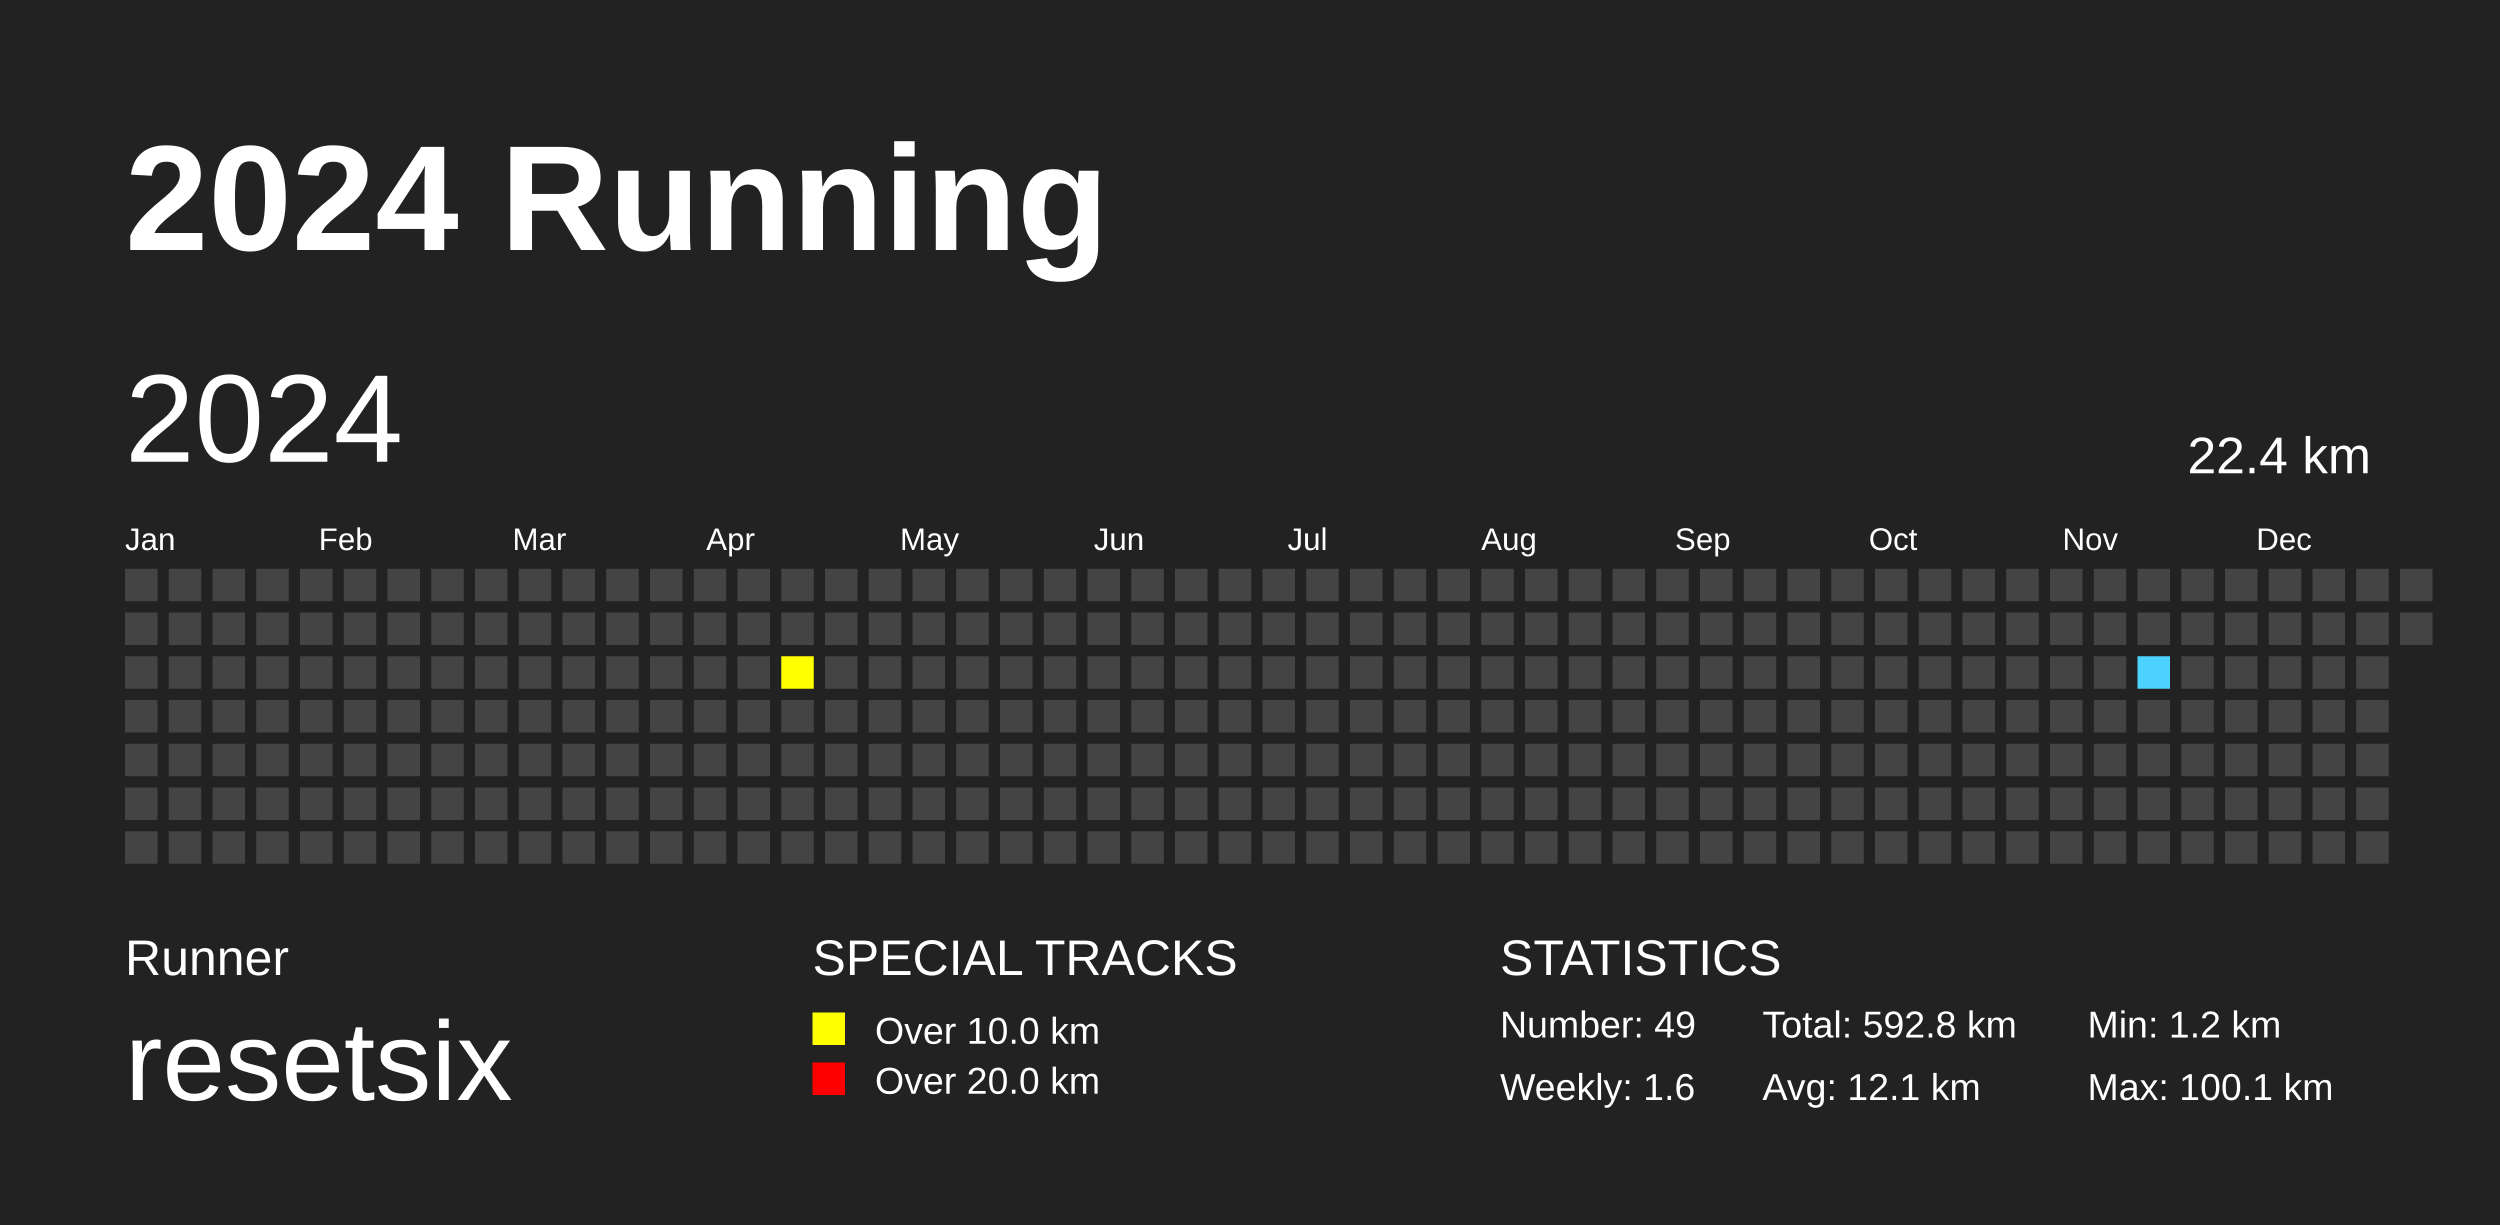
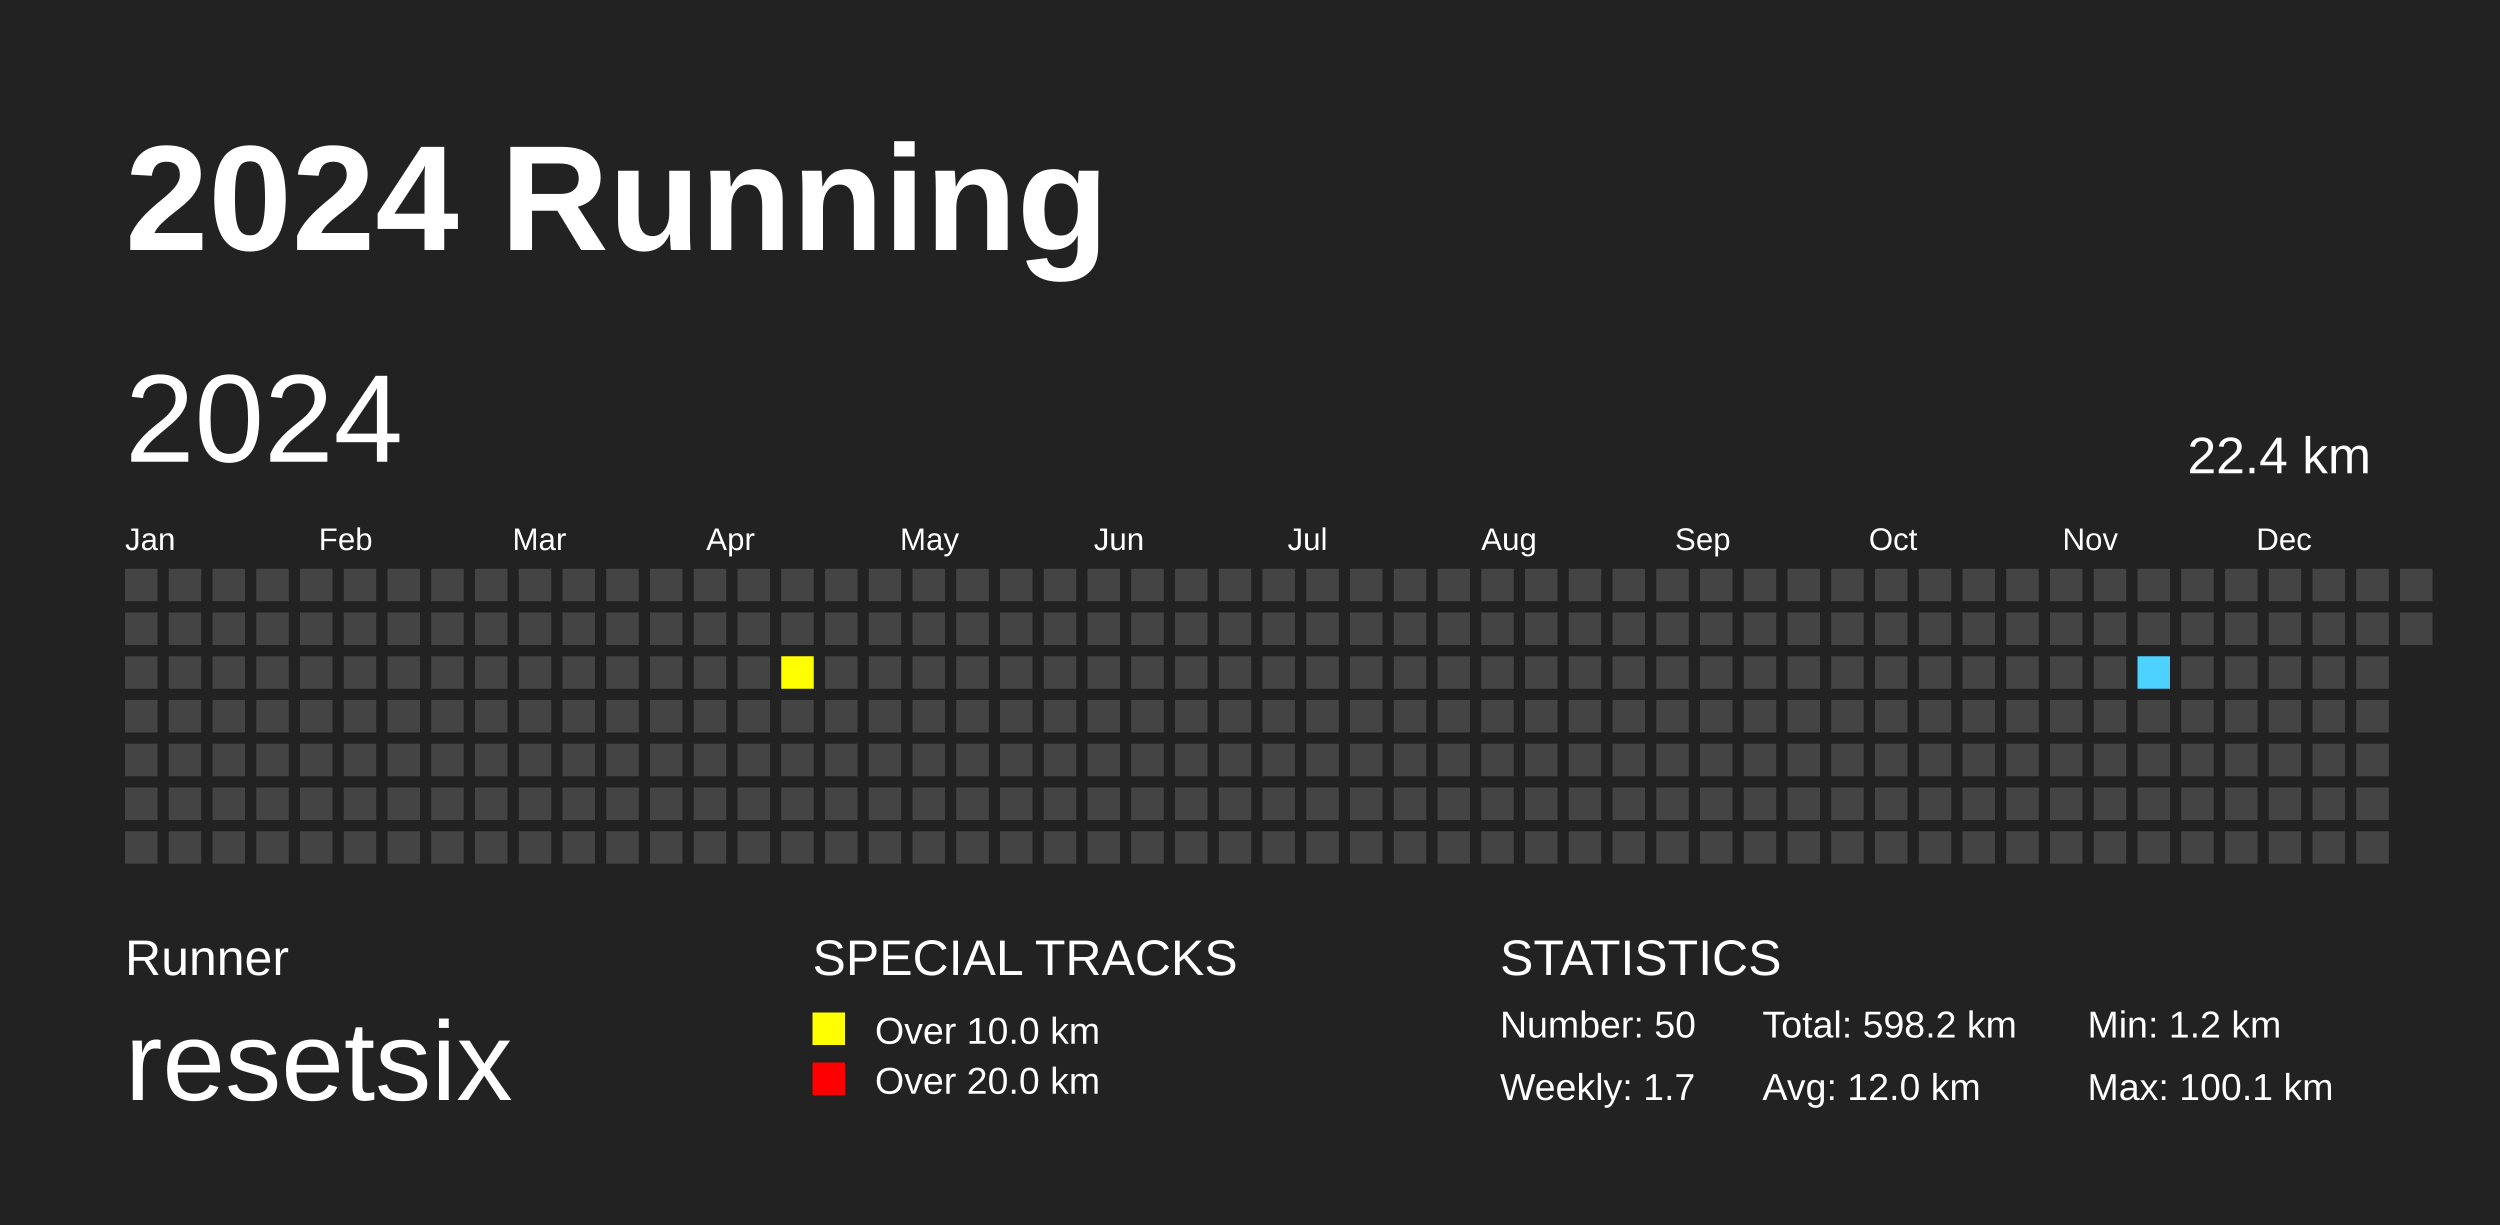
<svg xmlns="http://www.w3.org/2000/svg" baseProfile="full" height="98mm" version="1.1" viewBox="0,0,200,98" width="200mm">
  <defs>
    <pattern height="2" id="indoor-stripe" patternUnits="userSpaceOnUse" width="2">
      <line stroke="white" stroke-opacity="0.45" stroke-width="0.5" x1="0" x2="2" y1="2" y2="0" />
    </pattern>
  </defs>
  <rect fill="#222222" height="98" width="200" x="0" y="0" />
  <text fill="#FFFFFF" style="font-size:12px; font-family:Arial; font-weight:bold;" x="10" y="20">2024 Running</text>
  <text fill="#FFFFFF" style="font-size:4px; font-family:Arial" x="10" y="78">Runner</text>
  <text fill="#FFFFFF" style="font-size:9px; font-family:Arial" x="10" y="88">resetsix</text>
  <text fill="#FFFFFF" style="font-size:4px; font-family:Arial" x="65" y="78">SPECIAL TRACKS</text>
  <rect fill="yellow" height="2.6" width="2.6" x="65" y="81" />
  <text fill="#FFFFFF" style="font-size:3px; font-family:Arial" x="70" y="83.5">Over 10.0 km</text>
  <rect fill="red" height="2.6" width="2.6" x="65" y="85" />
  <text fill="#FFFFFF" style="font-size:3px; font-family:Arial" x="70" y="87.5">Over 20.0 km</text>
  <text fill="#FFFFFF" style="font-size:4px; font-family:Arial" x="120" y="78">STATISTICS</text>
-   <text fill="#FFFFFF" style="font-size:3px; font-family:Arial" x="120" y="83">Number: 49</text>
-   <text fill="#FFFFFF" style="font-size:3px; font-family:Arial" x="120" y="88">Weekly: 1.6</text>
-   <text fill="#FFFFFF" style="font-size:3px; font-family:Arial" x="141" y="83">Total: 592.8 km</text>
-   <text fill="#FFFFFF" style="font-size:3px; font-family:Arial" x="141" y="88">Avg: 12.1 km</text>
+   <text fill="#FFFFFF" style="font-size:3px; font-family:Arial" x="120" y="83">Number: 50</text>
+   <text fill="#FFFFFF" style="font-size:3px; font-family:Arial" x="120" y="88">Weekly: 1.7</text>
+   <text fill="#FFFFFF" style="font-size:3px; font-family:Arial" x="141" y="83">Total: 598.2 km</text>
+   <text fill="#FFFFFF" style="font-size:3px; font-family:Arial" x="141" y="88">Avg: 12.0 km</text>
  <text fill="#FFFFFF" style="font-size:3px; font-family:Arial" x="167" y="83">Min: 1.2 km</text>
  <text fill="#FFFFFF" style="font-size:3px; font-family:Arial" x="167" y="88">Max: 100.1 km</text>
  <text dominant-baseline="hanging" fill="#FFFFFF" style="font-size:10.0px; font-family:Arial;" x="10" y="30">2024</text>
  <text dominant-baseline="hanging" fill="#FFFFFF" style="font-size:4.125px; font-family:Arial;" x="175" y="35">22.4 km</text>
  <text fill="#FFFFFF" style="font-size:2.5px; font-family:Arial" x="10.0" y="44">Jan</text>
  <text fill="#FFFFFF" style="font-size:2.5px; font-family:Arial" x="25.5" y="44">Feb</text>
  <text fill="#FFFFFF" style="font-size:2.5px; font-family:Arial" x="41.0" y="44">Mar</text>
  <text fill="#FFFFFF" style="font-size:2.5px; font-family:Arial" x="56.5" y="44">Apr</text>
  <text fill="#FFFFFF" style="font-size:2.5px; font-family:Arial" x="72.0" y="44">May</text>
  <text fill="#FFFFFF" style="font-size:2.5px; font-family:Arial" x="87.5" y="44">Jun</text>
  <text fill="#FFFFFF" style="font-size:2.5px; font-family:Arial" x="103.0" y="44">Jul</text>
  <text fill="#FFFFFF" style="font-size:2.5px; font-family:Arial" x="118.5" y="44">Aug</text>
  <text fill="#FFFFFF" style="font-size:2.5px; font-family:Arial" x="134.0" y="44">Sep</text>
  <text fill="#FFFFFF" style="font-size:2.5px; font-family:Arial" x="149.5" y="44">Oct</text>
  <text fill="#FFFFFF" style="font-size:2.5px; font-family:Arial" x="165.0" y="44">Nov</text>
  <text fill="#FFFFFF" style="font-size:2.5px; font-family:Arial" x="180.5" y="44">Dec</text>
  <rect fill="#444444" height="2.6" width="2.6" x="10.0" y="45.5" />
  <rect fill="#444444" height="2.6" width="2.6" x="10.0" y="49.0" />
  <rect fill="#444444" height="2.6" width="2.6" x="10.0" y="52.5" />
  <rect fill="#444444" height="2.6" width="2.6" x="10.0" y="56.0" />
  <rect fill="#444444" height="2.6" width="2.6" x="10.0" y="59.5" />
  <rect fill="#444444" height="2.6" width="2.6" x="10.0" y="63.0" />
  <rect fill="#444444" height="2.6" width="2.6" x="10.0" y="66.5" />
  <rect fill="#444444" height="2.6" width="2.6" x="13.5" y="45.5" />
  <rect fill="#444444" height="2.6" width="2.6" x="13.5" y="49.0" />
  <rect fill="#444444" height="2.6" width="2.6" x="13.5" y="52.5" />
  <rect fill="#444444" height="2.6" width="2.6" x="13.5" y="56.0" />
  <rect fill="#444444" height="2.6" width="2.6" x="13.5" y="59.5" />
  <rect fill="#444444" height="2.6" width="2.6" x="13.5" y="63.0" />
  <rect fill="#444444" height="2.6" width="2.6" x="13.5" y="66.5" />
  <rect fill="#444444" height="2.6" width="2.6" x="17.0" y="45.5" />
  <rect fill="#444444" height="2.6" width="2.6" x="17.0" y="49.0" />
  <rect fill="#444444" height="2.6" width="2.6" x="17.0" y="52.5" />
  <rect fill="#444444" height="2.6" width="2.6" x="17.0" y="56.0" />
  <rect fill="#444444" height="2.6" width="2.6" x="17.0" y="59.5" />
  <rect fill="#444444" height="2.6" width="2.6" x="17.0" y="63.0" />
  <rect fill="#444444" height="2.6" width="2.6" x="17.0" y="66.5" />
  <rect fill="#444444" height="2.6" width="2.6" x="20.5" y="45.5" />
  <rect fill="#444444" height="2.6" width="2.6" x="20.5" y="49.0" />
  <rect fill="#444444" height="2.6" width="2.6" x="20.5" y="52.5" />
  <rect fill="#444444" height="2.6" width="2.6" x="20.5" y="56.0" />
  <rect fill="#444444" height="2.6" width="2.6" x="20.5" y="59.5" />
  <rect fill="#444444" height="2.6" width="2.6" x="20.5" y="63.0" />
  <rect fill="#444444" height="2.6" width="2.6" x="20.5" y="66.5" />
  <rect fill="#444444" height="2.6" width="2.6" x="24.0" y="45.5" />
  <rect fill="#444444" height="2.6" width="2.6" x="24.0" y="49.0" />
  <rect fill="#444444" height="2.6" width="2.6" x="24.0" y="52.5" />
  <rect fill="#444444" height="2.6" width="2.6" x="24.0" y="56.0" />
  <rect fill="#444444" height="2.6" width="2.6" x="24.0" y="59.5" />
  <rect fill="#444444" height="2.6" width="2.6" x="24.0" y="63.0" />
  <rect fill="#444444" height="2.6" width="2.6" x="24.0" y="66.5" />
  <rect fill="#444444" height="2.6" width="2.6" x="27.5" y="45.5" />
  <rect fill="#444444" height="2.6" width="2.6" x="27.5" y="49.0" />
  <rect fill="#444444" height="2.6" width="2.6" x="27.5" y="52.5" />
  <rect fill="#444444" height="2.6" width="2.6" x="27.5" y="56.0" />
  <rect fill="#444444" height="2.6" width="2.6" x="27.5" y="59.5" />
  <rect fill="#444444" height="2.6" width="2.6" x="27.5" y="63.0" />
  <rect fill="#444444" height="2.6" width="2.6" x="27.5" y="66.5" />
  <rect fill="#444444" height="2.6" width="2.6" x="31.0" y="45.5" />
  <rect fill="#444444" height="2.6" width="2.6" x="31.0" y="49.0" />
  <rect fill="#444444" height="2.6" width="2.6" x="31.0" y="52.5" />
  <rect fill="#444444" height="2.6" width="2.6" x="31.0" y="56.0" />
  <rect fill="#444444" height="2.6" width="2.6" x="31.0" y="59.5" />
  <rect fill="#444444" height="2.6" width="2.6" x="31.0" y="63.0" />
  <rect fill="#444444" height="2.6" width="2.6" x="31.0" y="66.5" />
  <rect fill="#444444" height="2.6" width="2.6" x="34.5" y="45.5" />
  <rect fill="#444444" height="2.6" width="2.6" x="34.5" y="49.0" />
  <rect fill="#444444" height="2.6" width="2.6" x="34.5" y="52.5" />
  <rect fill="#444444" height="2.6" width="2.6" x="34.5" y="56.0" />
  <rect fill="#444444" height="2.6" width="2.6" x="34.5" y="59.5" />
  <rect fill="#444444" height="2.6" width="2.6" x="34.5" y="63.0" />
  <rect fill="#444444" height="2.6" width="2.6" x="34.5" y="66.5" />
  <rect fill="#444444" height="2.6" width="2.6" x="38.0" y="45.5" />
  <rect fill="#444444" height="2.6" width="2.6" x="38.0" y="49.0" />
  <rect fill="#444444" height="2.6" width="2.6" x="38.0" y="52.5" />
  <rect fill="#444444" height="2.6" width="2.6" x="38.0" y="56.0" />
  <rect fill="#444444" height="2.6" width="2.6" x="38.0" y="59.5" />
  <rect fill="#444444" height="2.6" width="2.6" x="38.0" y="63.0" />
  <rect fill="#444444" height="2.6" width="2.6" x="38.0" y="66.5" />
  <rect fill="#444444" height="2.6" width="2.6" x="41.5" y="45.5" />
  <rect fill="#444444" height="2.6" width="2.6" x="41.5" y="49.0" />
  <rect fill="#444444" height="2.6" width="2.6" x="41.5" y="52.5" />
  <rect fill="#444444" height="2.6" width="2.6" x="41.5" y="56.0" />
  <rect fill="#444444" height="2.6" width="2.6" x="41.5" y="59.5" />
  <rect fill="#444444" height="2.6" width="2.6" x="41.5" y="63.0" />
  <rect fill="#444444" height="2.6" width="2.6" x="41.5" y="66.5" />
  <rect fill="#444444" height="2.6" width="2.6" x="45.0" y="45.5" />
  <rect fill="#444444" height="2.6" width="2.6" x="45.0" y="49.0" />
  <rect fill="#444444" height="2.6" width="2.6" x="45.0" y="52.5" />
  <rect fill="#444444" height="2.6" width="2.6" x="45.0" y="56.0" />
  <rect fill="#444444" height="2.6" width="2.6" x="45.0" y="59.5" />
  <rect fill="#444444" height="2.6" width="2.6" x="45.0" y="63.0" />
  <rect fill="#444444" height="2.6" width="2.6" x="45.0" y="66.5" />
  <rect fill="#444444" height="2.6" width="2.6" x="48.5" y="45.5" />
  <rect fill="#444444" height="2.6" width="2.6" x="48.5" y="49.0" />
  <rect fill="#444444" height="2.6" width="2.6" x="48.5" y="52.5" />
  <rect fill="#444444" height="2.6" width="2.6" x="48.5" y="56.0" />
  <rect fill="#444444" height="2.6" width="2.6" x="48.5" y="59.5" />
  <rect fill="#444444" height="2.6" width="2.6" x="48.5" y="63.0" />
  <rect fill="#444444" height="2.6" width="2.6" x="48.5" y="66.5" />
  <rect fill="#444444" height="2.6" width="2.6" x="52.0" y="45.5" />
  <rect fill="#444444" height="2.6" width="2.6" x="52.0" y="49.0" />
  <rect fill="#444444" height="2.6" width="2.6" x="52.0" y="52.5" />
  <rect fill="#444444" height="2.6" width="2.6" x="52.0" y="56.0" />
  <rect fill="#444444" height="2.6" width="2.6" x="52.0" y="59.5" />
  <rect fill="#444444" height="2.6" width="2.6" x="52.0" y="63.0" />
  <rect fill="#444444" height="2.6" width="2.6" x="52.0" y="66.5" />
  <rect fill="#444444" height="2.6" width="2.6" x="55.5" y="45.5" />
  <rect fill="#444444" height="2.6" width="2.6" x="55.5" y="49.0" />
  <rect fill="#444444" height="2.6" width="2.6" x="55.5" y="52.5" />
  <rect fill="#444444" height="2.6" width="2.6" x="55.5" y="56.0" />
  <rect fill="#444444" height="2.6" width="2.6" x="55.5" y="59.5" />
  <rect fill="#444444" height="2.6" width="2.6" x="55.5" y="63.0" />
  <rect fill="#444444" height="2.6" width="2.6" x="55.5" y="66.5" />
  <rect fill="#444444" height="2.6" width="2.6" x="59.0" y="45.5" />
  <rect fill="#444444" height="2.6" width="2.6" x="59.0" y="49.0" />
  <rect fill="#444444" height="2.6" width="2.6" x="59.0" y="52.5" />
  <rect fill="#444444" height="2.6" width="2.6" x="59.0" y="56.0" />
  <rect fill="#444444" height="2.6" width="2.6" x="59.0" y="59.5" />
  <rect fill="#444444" height="2.6" width="2.6" x="59.0" y="63.0" />
  <rect fill="#444444" height="2.6" width="2.6" x="59.0" y="66.5" />
  <rect fill="#444444" height="2.6" width="2.6" x="62.5" y="45.5" />
  <rect fill="#444444" height="2.6" width="2.6" x="62.5" y="49.0" />
  <rect fill="yellow" height="2.6" width="2.6" x="62.5" y="52.5" />
  <rect fill="#444444" height="2.6" width="2.6" x="62.5" y="56.0" />
  <rect fill="#444444" height="2.6" width="2.6" x="62.5" y="59.5" />
  <rect fill="#444444" height="2.6" width="2.6" x="62.5" y="63.0" />
  <rect fill="#444444" height="2.6" width="2.6" x="62.5" y="66.5" />
  <rect fill="#444444" height="2.6" width="2.6" x="66.0" y="45.5" />
  <rect fill="#444444" height="2.6" width="2.6" x="66.0" y="49.0" />
  <rect fill="#444444" height="2.6" width="2.6" x="66.0" y="52.5" />
  <rect fill="#444444" height="2.6" width="2.6" x="66.0" y="56.0" />
  <rect fill="#444444" height="2.6" width="2.6" x="66.0" y="59.5" />
  <rect fill="#444444" height="2.6" width="2.6" x="66.0" y="63.0" />
  <rect fill="#444444" height="2.6" width="2.6" x="66.0" y="66.5" />
  <rect fill="#444444" height="2.6" width="2.6" x="69.5" y="45.5" />
  <rect fill="#444444" height="2.6" width="2.6" x="69.5" y="49.0" />
  <rect fill="#444444" height="2.6" width="2.6" x="69.5" y="52.5" />
  <rect fill="#444444" height="2.6" width="2.6" x="69.5" y="56.0" />
  <rect fill="#444444" height="2.6" width="2.6" x="69.5" y="59.5" />
  <rect fill="#444444" height="2.6" width="2.6" x="69.5" y="63.0" />
  <rect fill="#444444" height="2.6" width="2.6" x="69.5" y="66.5" />
  <rect fill="#444444" height="2.6" width="2.6" x="73.0" y="45.5" />
  <rect fill="#444444" height="2.6" width="2.6" x="73.0" y="49.0" />
  <rect fill="#444444" height="2.6" width="2.6" x="73.0" y="52.5" />
  <rect fill="#444444" height="2.6" width="2.6" x="73.0" y="56.0" />
  <rect fill="#444444" height="2.6" width="2.6" x="73.0" y="59.5" />
  <rect fill="#444444" height="2.6" width="2.6" x="73.0" y="63.0" />
  <rect fill="#444444" height="2.6" width="2.6" x="73.0" y="66.5" />
  <rect fill="#444444" height="2.6" width="2.6" x="76.5" y="45.5" />
  <rect fill="#444444" height="2.6" width="2.6" x="76.5" y="49.0" />
  <rect fill="#444444" height="2.6" width="2.6" x="76.5" y="52.5" />
  <rect fill="#444444" height="2.6" width="2.6" x="76.5" y="56.0" />
  <rect fill="#444444" height="2.6" width="2.6" x="76.5" y="59.5" />
  <rect fill="#444444" height="2.6" width="2.6" x="76.5" y="63.0" />
  <rect fill="#444444" height="2.6" width="2.6" x="76.5" y="66.5" />
  <rect fill="#444444" height="2.6" width="2.6" x="80.0" y="45.5" />
  <rect fill="#444444" height="2.6" width="2.6" x="80.0" y="49.0" />
  <rect fill="#444444" height="2.6" width="2.6" x="80.0" y="52.5" />
  <rect fill="#444444" height="2.6" width="2.6" x="80.0" y="56.0" />
  <rect fill="#444444" height="2.6" width="2.6" x="80.0" y="59.5" />
  <rect fill="#444444" height="2.6" width="2.6" x="80.0" y="63.0" />
  <rect fill="#444444" height="2.6" width="2.6" x="80.0" y="66.5" />
  <rect fill="#444444" height="2.6" width="2.6" x="83.5" y="45.5" />
  <rect fill="#444444" height="2.6" width="2.6" x="83.5" y="49.0" />
  <rect fill="#444444" height="2.6" width="2.6" x="83.5" y="52.5" />
  <rect fill="#444444" height="2.6" width="2.6" x="83.5" y="56.0" />
  <rect fill="#444444" height="2.6" width="2.6" x="83.5" y="59.5" />
  <rect fill="#444444" height="2.6" width="2.6" x="83.5" y="63.0" />
  <rect fill="#444444" height="2.6" width="2.6" x="83.5" y="66.5" />
  <rect fill="#444444" height="2.6" width="2.6" x="87.0" y="45.5" />
  <rect fill="#444444" height="2.6" width="2.6" x="87.0" y="49.0" />
  <rect fill="#444444" height="2.6" width="2.6" x="87.0" y="52.5" />
  <rect fill="#444444" height="2.6" width="2.6" x="87.0" y="56.0" />
  <rect fill="#444444" height="2.6" width="2.6" x="87.0" y="59.5" />
  <rect fill="#444444" height="2.6" width="2.6" x="87.0" y="63.0" />
  <rect fill="#444444" height="2.6" width="2.6" x="87.0" y="66.5" />
  <rect fill="#444444" height="2.6" width="2.6" x="90.5" y="45.5" />
  <rect fill="#444444" height="2.6" width="2.6" x="90.5" y="49.0" />
  <rect fill="#444444" height="2.6" width="2.6" x="90.5" y="52.5" />
  <rect fill="#444444" height="2.6" width="2.6" x="90.5" y="56.0" />
  <rect fill="#444444" height="2.6" width="2.6" x="90.5" y="59.5" />
  <rect fill="#444444" height="2.6" width="2.6" x="90.5" y="63.0" />
  <rect fill="#444444" height="2.6" width="2.6" x="90.5" y="66.5" />
  <rect fill="#444444" height="2.6" width="2.6" x="94.0" y="45.5" />
  <rect fill="#444444" height="2.6" width="2.6" x="94.0" y="49.0" />
  <rect fill="#444444" height="2.6" width="2.6" x="94.0" y="52.5" />
  <rect fill="#444444" height="2.6" width="2.6" x="94.0" y="56.0" />
  <rect fill="#444444" height="2.6" width="2.6" x="94.0" y="59.5" />
  <rect fill="#444444" height="2.6" width="2.6" x="94.0" y="63.0" />
  <rect fill="#444444" height="2.6" width="2.6" x="94.0" y="66.5" />
  <rect fill="#444444" height="2.6" width="2.6" x="97.5" y="45.5" />
  <rect fill="#444444" height="2.6" width="2.6" x="97.5" y="49.0" />
  <rect fill="#444444" height="2.6" width="2.6" x="97.5" y="52.5" />
  <rect fill="#444444" height="2.6" width="2.6" x="97.5" y="56.0" />
  <rect fill="#444444" height="2.6" width="2.6" x="97.5" y="59.5" />
  <rect fill="#444444" height="2.6" width="2.6" x="97.5" y="63.0" />
  <rect fill="#444444" height="2.6" width="2.6" x="97.5" y="66.5" />
  <rect fill="#444444" height="2.6" width="2.6" x="101.0" y="45.5" />
  <rect fill="#444444" height="2.6" width="2.6" x="101.0" y="49.0" />
  <rect fill="#444444" height="2.6" width="2.6" x="101.0" y="52.5" />
  <rect fill="#444444" height="2.6" width="2.6" x="101.0" y="56.0" />
  <rect fill="#444444" height="2.6" width="2.6" x="101.0" y="59.5" />
  <rect fill="#444444" height="2.6" width="2.6" x="101.0" y="63.0" />
  <rect fill="#444444" height="2.6" width="2.6" x="101.0" y="66.5" />
  <rect fill="#444444" height="2.6" width="2.6" x="104.5" y="45.5" />
  <rect fill="#444444" height="2.6" width="2.6" x="104.5" y="49.0" />
  <rect fill="#444444" height="2.6" width="2.6" x="104.5" y="52.5" />
  <rect fill="#444444" height="2.6" width="2.6" x="104.5" y="56.0" />
  <rect fill="#444444" height="2.6" width="2.6" x="104.5" y="59.5" />
  <rect fill="#444444" height="2.6" width="2.6" x="104.5" y="63.0" />
  <rect fill="#444444" height="2.6" width="2.6" x="104.5" y="66.5" />
  <rect fill="#444444" height="2.6" width="2.6" x="108.0" y="45.5" />
  <rect fill="#444444" height="2.6" width="2.6" x="108.0" y="49.0" />
  <rect fill="#444444" height="2.6" width="2.6" x="108.0" y="52.5" />
  <rect fill="#444444" height="2.6" width="2.6" x="108.0" y="56.0" />
  <rect fill="#444444" height="2.6" width="2.6" x="108.0" y="59.5" />
  <rect fill="#444444" height="2.6" width="2.6" x="108.0" y="63.0" />
  <rect fill="#444444" height="2.6" width="2.6" x="108.0" y="66.5" />
  <rect fill="#444444" height="2.6" width="2.6" x="111.5" y="45.5" />
  <rect fill="#444444" height="2.6" width="2.6" x="111.5" y="49.0" />
  <rect fill="#444444" height="2.6" width="2.6" x="111.5" y="52.5" />
  <rect fill="#444444" height="2.6" width="2.6" x="111.5" y="56.0" />
  <rect fill="#444444" height="2.6" width="2.6" x="111.5" y="59.5" />
  <rect fill="#444444" height="2.6" width="2.6" x="111.5" y="63.0" />
  <rect fill="#444444" height="2.6" width="2.6" x="111.5" y="66.5" />
  <rect fill="#444444" height="2.6" width="2.6" x="115.0" y="45.5" />
  <rect fill="#444444" height="2.6" width="2.6" x="115.0" y="49.0" />
  <rect fill="#444444" height="2.6" width="2.6" x="115.0" y="52.5" />
  <rect fill="#444444" height="2.6" width="2.6" x="115.0" y="56.0" />
  <rect fill="#444444" height="2.6" width="2.6" x="115.0" y="59.5" />
  <rect fill="#444444" height="2.6" width="2.6" x="115.0" y="63.0" />
  <rect fill="#444444" height="2.6" width="2.6" x="115.0" y="66.5" />
  <rect fill="#444444" height="2.6" width="2.6" x="118.5" y="45.5" />
  <rect fill="#444444" height="2.6" width="2.6" x="118.5" y="49.0" />
  <rect fill="#444444" height="2.6" width="2.6" x="118.5" y="52.5" />
  <rect fill="#444444" height="2.6" width="2.6" x="118.5" y="56.0" />
  <rect fill="#444444" height="2.6" width="2.6" x="118.5" y="59.5" />
  <rect fill="#444444" height="2.6" width="2.6" x="118.5" y="63.0" />
  <rect fill="#444444" height="2.6" width="2.6" x="118.5" y="66.5" />
  <rect fill="#444444" height="2.6" width="2.6" x="122.0" y="45.5" />
  <rect fill="#444444" height="2.6" width="2.6" x="122.0" y="49.0" />
  <rect fill="#444444" height="2.6" width="2.6" x="122.0" y="52.5" />
  <rect fill="#444444" height="2.6" width="2.6" x="122.0" y="56.0" />
  <rect fill="#444444" height="2.6" width="2.6" x="122.0" y="59.5" />
  <rect fill="#444444" height="2.6" width="2.6" x="122.0" y="63.0" />
  <rect fill="#444444" height="2.6" width="2.6" x="122.0" y="66.5" />
  <rect fill="#444444" height="2.6" width="2.6" x="125.5" y="45.5" />
  <rect fill="#444444" height="2.6" width="2.6" x="125.5" y="49.0" />
  <rect fill="#444444" height="2.6" width="2.6" x="125.5" y="52.5" />
  <rect fill="#444444" height="2.6" width="2.6" x="125.5" y="56.0" />
  <rect fill="#444444" height="2.6" width="2.6" x="125.5" y="59.5" />
  <rect fill="#444444" height="2.6" width="2.6" x="125.5" y="63.0" />
  <rect fill="#444444" height="2.6" width="2.6" x="125.5" y="66.5" />
  <rect fill="#444444" height="2.6" width="2.6" x="129.0" y="45.5" />
  <rect fill="#444444" height="2.6" width="2.6" x="129.0" y="49.0" />
  <rect fill="#444444" height="2.6" width="2.6" x="129.0" y="52.5" />
  <rect fill="#444444" height="2.6" width="2.6" x="129.0" y="56.0" />
  <rect fill="#444444" height="2.6" width="2.6" x="129.0" y="59.5" />
  <rect fill="#444444" height="2.6" width="2.6" x="129.0" y="63.0" />
  <rect fill="#444444" height="2.6" width="2.6" x="129.0" y="66.5" />
  <rect fill="#444444" height="2.6" width="2.6" x="132.5" y="45.5" />
  <rect fill="#444444" height="2.6" width="2.6" x="132.5" y="49.0" />
  <rect fill="#444444" height="2.6" width="2.6" x="132.5" y="52.5" />
  <rect fill="#444444" height="2.6" width="2.6" x="132.5" y="56.0" />
  <rect fill="#444444" height="2.6" width="2.6" x="132.5" y="59.5" />
  <rect fill="#444444" height="2.6" width="2.6" x="132.5" y="63.0" />
  <rect fill="#444444" height="2.6" width="2.6" x="132.5" y="66.5" />
  <rect fill="#444444" height="2.6" width="2.6" x="136.0" y="45.5" />
  <rect fill="#444444" height="2.6" width="2.6" x="136.0" y="49.0" />
  <rect fill="#444444" height="2.6" width="2.6" x="136.0" y="52.5" />
  <rect fill="#444444" height="2.6" width="2.6" x="136.0" y="56.0" />
  <rect fill="#444444" height="2.6" width="2.6" x="136.0" y="59.5" />
  <rect fill="#444444" height="2.6" width="2.6" x="136.0" y="63.0" />
  <rect fill="#444444" height="2.6" width="2.6" x="136.0" y="66.5" />
  <rect fill="#444444" height="2.6" width="2.6" x="139.5" y="45.5" />
  <rect fill="#444444" height="2.6" width="2.6" x="139.5" y="49.0" />
  <rect fill="#444444" height="2.6" width="2.6" x="139.5" y="52.5" />
  <rect fill="#444444" height="2.6" width="2.6" x="139.5" y="56.0" />
  <rect fill="#444444" height="2.6" width="2.6" x="139.5" y="59.5" />
  <rect fill="#444444" height="2.6" width="2.6" x="139.5" y="63.0" />
  <rect fill="#444444" height="2.6" width="2.6" x="139.5" y="66.5" />
  <rect fill="#444444" height="2.6" width="2.6" x="143.0" y="45.5" />
  <rect fill="#444444" height="2.6" width="2.6" x="143.0" y="49.0" />
  <rect fill="#444444" height="2.6" width="2.6" x="143.0" y="52.5" />
  <rect fill="#444444" height="2.6" width="2.6" x="143.0" y="56.0" />
  <rect fill="#444444" height="2.6" width="2.6" x="143.0" y="59.5" />
  <rect fill="#444444" height="2.6" width="2.6" x="143.0" y="63.0" />
  <rect fill="#444444" height="2.6" width="2.6" x="143.0" y="66.5" />
  <rect fill="#444444" height="2.6" width="2.6" x="146.5" y="45.5" />
  <rect fill="#444444" height="2.6" width="2.6" x="146.5" y="49.0" />
  <rect fill="#444444" height="2.6" width="2.6" x="146.5" y="52.5" />
  <rect fill="#444444" height="2.6" width="2.6" x="146.5" y="56.0" />
  <rect fill="#444444" height="2.6" width="2.6" x="146.5" y="59.5" />
  <rect fill="#444444" height="2.6" width="2.6" x="146.5" y="63.0" />
  <rect fill="#444444" height="2.6" width="2.6" x="146.5" y="66.5" />
  <rect fill="#444444" height="2.6" width="2.6" x="150.0" y="45.5" />
  <rect fill="#444444" height="2.6" width="2.6" x="150.0" y="49.0" />
  <rect fill="#444444" height="2.6" width="2.6" x="150.0" y="52.5" />
  <rect fill="#444444" height="2.6" width="2.6" x="150.0" y="56.0" />
  <rect fill="#444444" height="2.6" width="2.6" x="150.0" y="59.5" />
  <rect fill="#444444" height="2.6" width="2.6" x="150.0" y="63.0" />
  <rect fill="#444444" height="2.6" width="2.6" x="150.0" y="66.5" />
  <rect fill="#444444" height="2.6" width="2.6" x="153.5" y="45.5" />
  <rect fill="#444444" height="2.6" width="2.6" x="153.5" y="49.0" />
  <rect fill="#444444" height="2.6" width="2.6" x="153.5" y="52.5" />
  <rect fill="#444444" height="2.6" width="2.6" x="153.5" y="56.0" />
  <rect fill="#444444" height="2.6" width="2.6" x="153.5" y="59.5" />
  <rect fill="#444444" height="2.6" width="2.6" x="153.5" y="63.0" />
  <rect fill="#444444" height="2.6" width="2.6" x="153.5" y="66.5" />
  <rect fill="#444444" height="2.6" width="2.6" x="157.0" y="45.5" />
  <rect fill="#444444" height="2.6" width="2.6" x="157.0" y="49.0" />
  <rect fill="#444444" height="2.6" width="2.6" x="157.0" y="52.5" />
  <rect fill="#444444" height="2.6" width="2.6" x="157.0" y="56.0" />
  <rect fill="#444444" height="2.6" width="2.6" x="157.0" y="59.5" />
  <rect fill="#444444" height="2.6" width="2.6" x="157.0" y="63.0" />
  <rect fill="#444444" height="2.6" width="2.6" x="157.0" y="66.5" />
  <rect fill="#444444" height="2.6" width="2.6" x="160.5" y="45.5" />
  <rect fill="#444444" height="2.6" width="2.6" x="160.5" y="49.0" />
  <rect fill="#444444" height="2.6" width="2.6" x="160.5" y="52.5" />
  <rect fill="#444444" height="2.6" width="2.6" x="160.5" y="56.0" />
  <rect fill="#444444" height="2.6" width="2.6" x="160.5" y="59.5" />
  <rect fill="#444444" height="2.6" width="2.6" x="160.5" y="63.0" />
  <rect fill="#444444" height="2.6" width="2.6" x="160.5" y="66.5" />
  <rect fill="#444444" height="2.6" width="2.6" x="164.0" y="45.5" />
  <rect fill="#444444" height="2.6" width="2.6" x="164.0" y="49.0" />
  <rect fill="#444444" height="2.6" width="2.6" x="164.0" y="52.5" />
  <rect fill="#444444" height="2.6" width="2.6" x="164.0" y="56.0" />
  <rect fill="#444444" height="2.6" width="2.6" x="164.0" y="59.5" />
  <rect fill="#444444" height="2.6" width="2.6" x="164.0" y="63.0" />
  <rect fill="#444444" height="2.6" width="2.6" x="164.0" y="66.5" />
  <rect fill="#444444" height="2.6" width="2.6" x="167.5" y="45.5" />
  <rect fill="#444444" height="2.6" width="2.6" x="167.5" y="49.0" />
  <rect fill="#444444" height="2.6" width="2.6" x="167.5" y="52.5" />
  <rect fill="#444444" height="2.6" width="2.6" x="167.5" y="56.0" />
  <rect fill="#444444" height="2.6" width="2.6" x="167.5" y="59.5" />
  <rect fill="#444444" height="2.6" width="2.6" x="167.5" y="63.0" />
  <rect fill="#444444" height="2.6" width="2.6" x="167.5" y="66.5" />
  <rect fill="#444444" height="2.6" width="2.6" x="171.0" y="45.5" />
  <rect fill="#444444" height="2.6" width="2.6" x="171.0" y="49.0" />
  <rect fill="#4DD2FF" height="2.6" width="2.6" x="171.0" y="52.5" />
  <rect fill="#444444" height="2.6" width="2.6" x="171.0" y="56.0" />
  <rect fill="#444444" height="2.6" width="2.6" x="171.0" y="59.5" />
  <rect fill="#444444" height="2.6" width="2.6" x="171.0" y="63.0" />
  <rect fill="#444444" height="2.6" width="2.6" x="171.0" y="66.5" />
  <rect fill="#444444" height="2.6" width="2.6" x="174.5" y="45.5" />
  <rect fill="#444444" height="2.6" width="2.6" x="174.5" y="49.0" />
  <rect fill="#444444" height="2.6" width="2.6" x="174.5" y="52.5" />
  <rect fill="#444444" height="2.6" width="2.6" x="174.5" y="56.0" />
  <rect fill="#444444" height="2.6" width="2.6" x="174.5" y="59.5" />
  <rect fill="#444444" height="2.6" width="2.6" x="174.5" y="63.0" />
  <rect fill="#444444" height="2.6" width="2.6" x="174.5" y="66.5" />
  <rect fill="#444444" height="2.6" width="2.6" x="178.0" y="45.5" />
  <rect fill="#444444" height="2.6" width="2.6" x="178.0" y="49.0" />
  <rect fill="#444444" height="2.6" width="2.6" x="178.0" y="52.5" />
  <rect fill="#444444" height="2.6" width="2.6" x="178.0" y="56.0" />
  <rect fill="#444444" height="2.6" width="2.6" x="178.0" y="59.5" />
  <rect fill="#444444" height="2.6" width="2.6" x="178.0" y="63.0" />
  <rect fill="#444444" height="2.6" width="2.6" x="178.0" y="66.5" />
  <rect fill="#444444" height="2.6" width="2.6" x="181.5" y="45.5" />
  <rect fill="#444444" height="2.6" width="2.6" x="181.5" y="49.0" />
  <rect fill="#444444" height="2.6" width="2.6" x="181.5" y="52.5" />
  <rect fill="#444444" height="2.6" width="2.6" x="181.5" y="56.0" />
  <rect fill="#444444" height="2.6" width="2.6" x="181.5" y="59.5" />
  <rect fill="#444444" height="2.6" width="2.6" x="181.5" y="63.0" />
  <rect fill="#444444" height="2.6" width="2.6" x="181.5" y="66.5" />
  <rect fill="#444444" height="2.6" width="2.6" x="185.0" y="45.5" />
  <rect fill="#444444" height="2.6" width="2.6" x="185.0" y="49.0" />
  <rect fill="#444444" height="2.6" width="2.6" x="185.0" y="52.5" />
  <rect fill="#444444" height="2.6" width="2.6" x="185.0" y="56.0" />
  <rect fill="#444444" height="2.6" width="2.6" x="185.0" y="59.5" />
  <rect fill="#444444" height="2.6" width="2.6" x="185.0" y="63.0" />
  <rect fill="#444444" height="2.6" width="2.6" x="185.0" y="66.5" />
  <rect fill="#444444" height="2.6" width="2.6" x="188.5" y="45.5" />
  <rect fill="#444444" height="2.6" width="2.6" x="188.5" y="49.0" />
  <rect fill="#444444" height="2.6" width="2.6" x="188.5" y="52.5" />
  <rect fill="#444444" height="2.6" width="2.6" x="188.5" y="56.0" />
  <rect fill="#444444" height="2.6" width="2.6" x="188.5" y="59.5" />
  <rect fill="#444444" height="2.6" width="2.6" x="188.5" y="63.0" />
  <rect fill="#444444" height="2.6" width="2.6" x="188.5" y="66.5" />
  <rect fill="#444444" height="2.6" width="2.6" x="192.0" y="45.5" />
  <rect fill="#444444" height="2.6" width="2.6" x="192.0" y="49.0" />
</svg>
